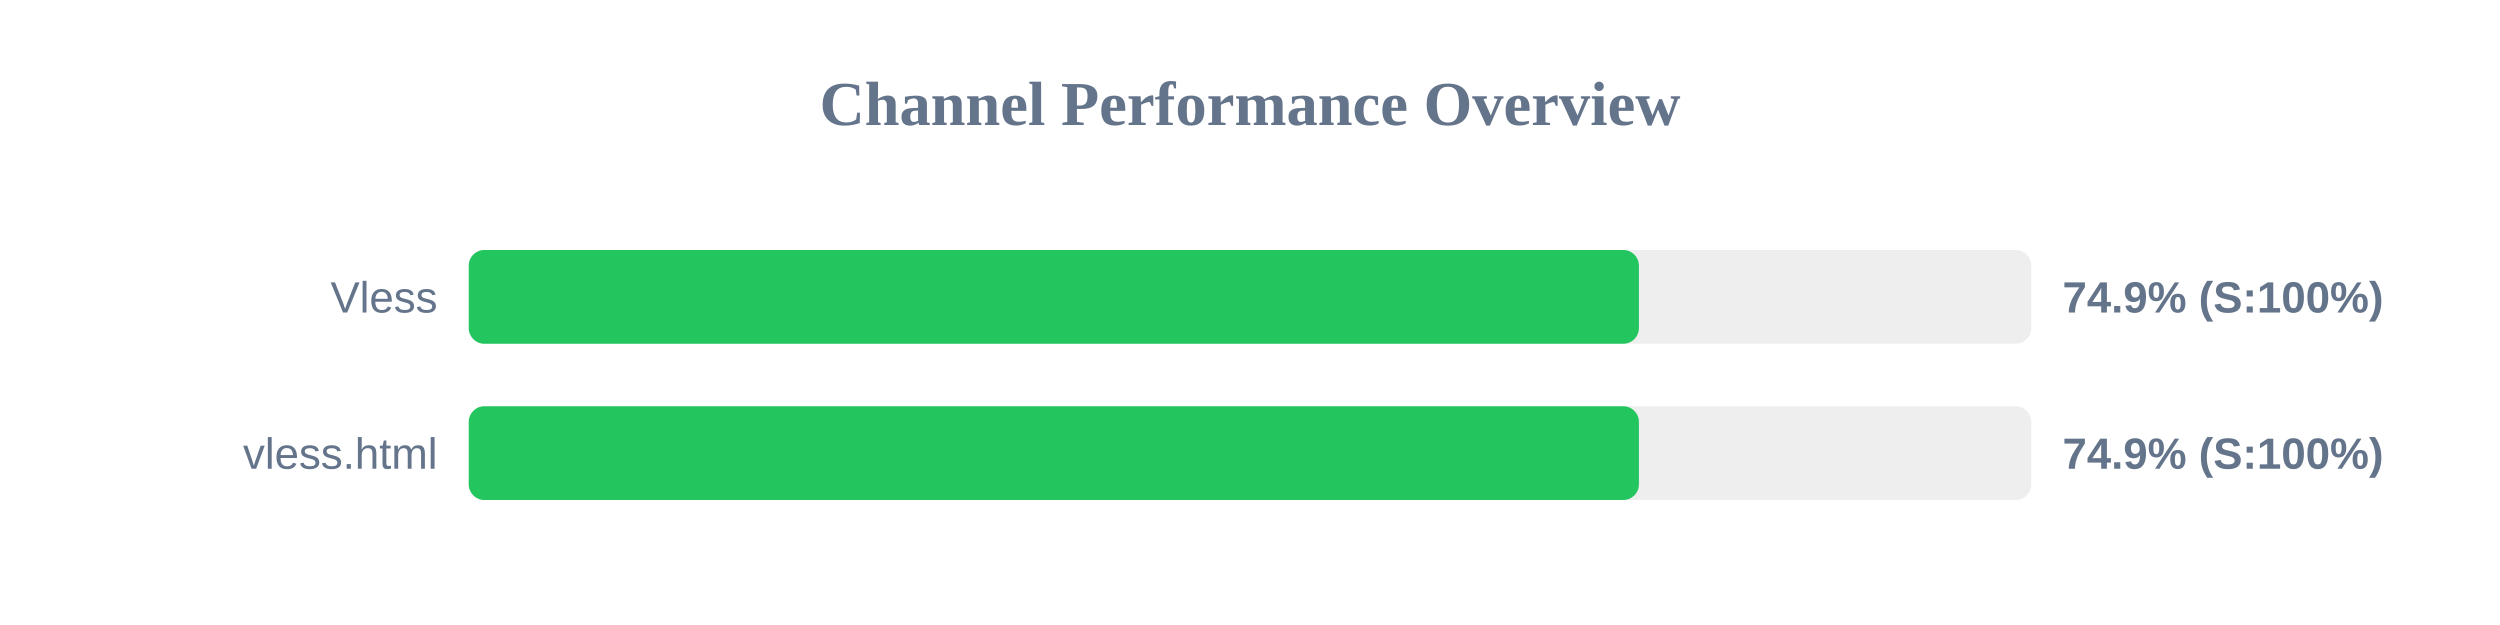
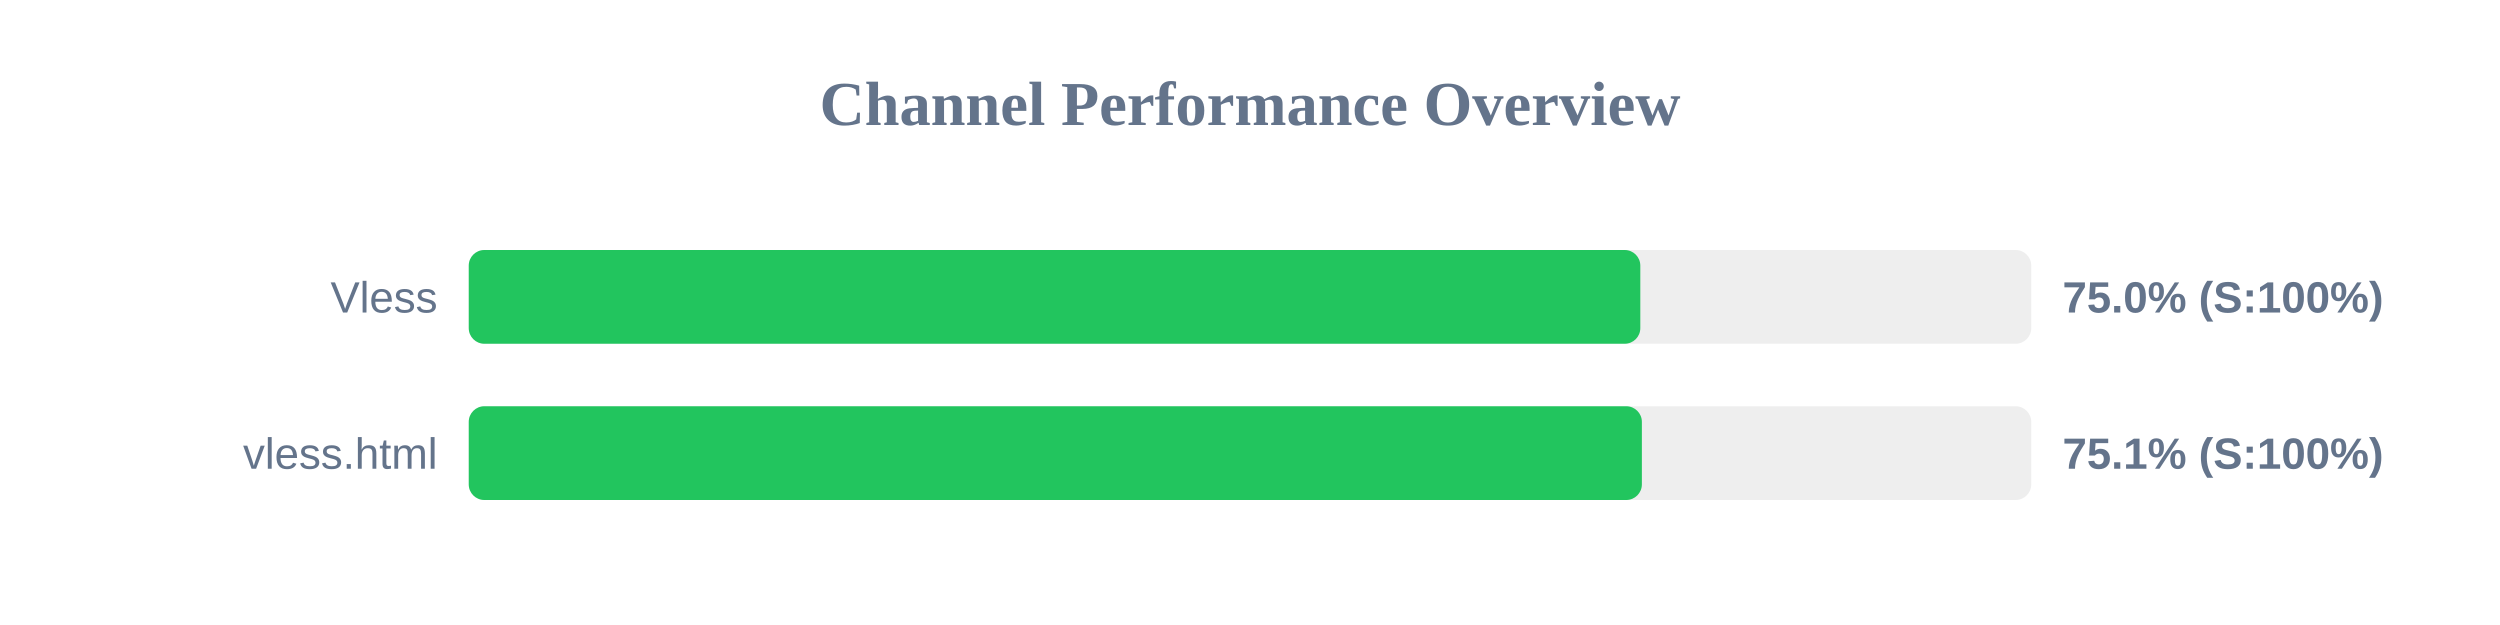
<svg xmlns="http://www.w3.org/2000/svg" width="800" height="200" version="1.1">
  <style>
        .row { font: 14px Arial; fill: #64748b; }
        .score { font: bold 14px Arial; fill: #64748b; }
    </style>
  <text x="400" y="40" text-anchor="middle" font-size="20px" font-weight="bold" fill="#64748b">Channel Performance Overview</text>
  <rect x="150" y="80" width="500" height="30" fill="#eee" rx="5" />
-   <rect x="150" y="80" width="374.45" height="30" fill="#22c55e" rx="5" />
+   <rect x="150" y="80" width="374.9" height="30" fill="#22c55e" rx="5" />
  <text x="140" y="100" text-anchor="end" class="row">Vless</text>
-   <text x="660" y="100" text-anchor="start" class="score">74.9% (S:100%)</text>
+   <text x="660" y="100" text-anchor="start" class="score">75.0% (S:100%)</text>
  <rect x="150" y="130" width="500" height="30" fill="#eee" rx="5" />
-   <rect x="150" y="130" width="374.45" height="30" fill="#22c55e" rx="5" />
+   <rect x="150" y="130" width="375.4" height="30" fill="#22c55e" rx="5" />
  <text x="140" y="150" text-anchor="end" class="row">vless.html</text>
-   <text x="660" y="150" text-anchor="start" class="score">74.9% (S:100%)</text>
+   <text x="660" y="150" text-anchor="start" class="score">75.1% (S:100%)</text>
</svg>
